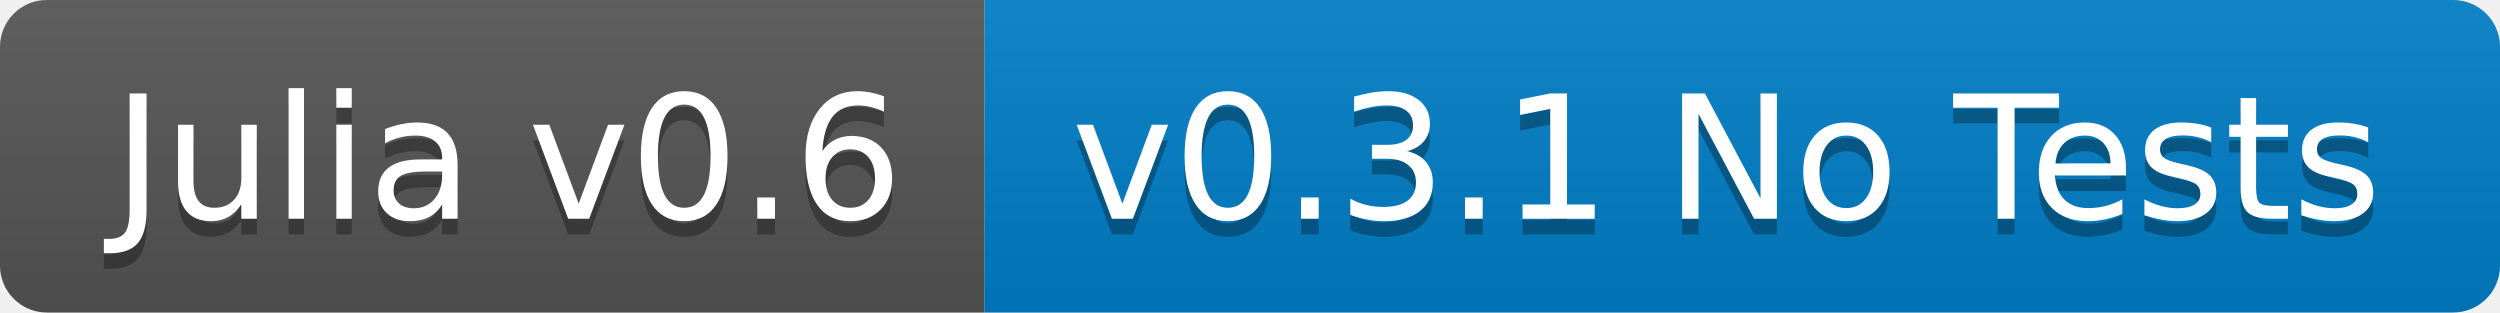
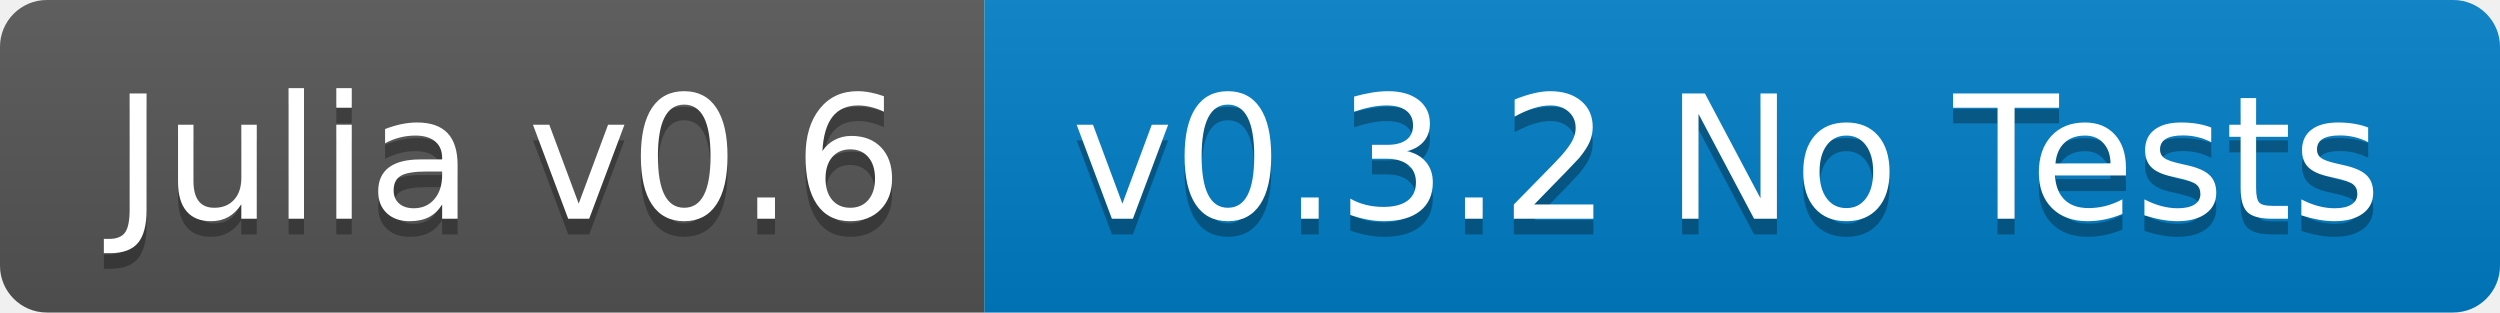
<svg xmlns="http://www.w3.org/2000/svg" width="160" height="20">
  <linearGradient id="b" x2="0" y2="100%">
    <stop offset="0" stop-color="#bbb" stop-opacity=".1" />
    <stop offset="1" stop-opacity=".1" />
  </linearGradient>
  <clipPath id="a">
    <rect width="160" height="20" rx="3" fill="#fff" />
  </clipPath>
  <g clip-path="url(#a)">
    <path fill="#555" d="M0 0h63v20H0z" />
    <path fill="#007ec6" d="M63 0h97v20H63z" />
    <path fill="url(#b)" d="M0 0h160v20H0z" />
  </g>
  <g fill="#fff" text-anchor="middle" font-family="DejaVu Sans,Verdana,Geneva,sans-serif" font-size="110">
    <text x="325" y="150" fill="#010101" fill-opacity=".3" transform="scale(.1)" textLength="530">Julia v0.6</text>
    <text x="325" y="140" transform="scale(.1)" textLength="530">Julia v0.6</text>
-     <text x="1105" y="150" fill="#010101" fill-opacity=".3" transform="scale(.1)" textLength="870">v0.3.1 No Tests</text>
-     <text x="1105" y="140" transform="scale(.1)" textLength="870">v0.3.1 No Tests</text>
+     <text x="1105" y="150" fill="#010101" fill-opacity=".3" transform="scale(.1)" textLength="870">v0.3.2 No Tests</text>
+     <text x="1105" y="140" transform="scale(.1)" textLength="870">v0.3.2 No Tests</text>
  </g>
</svg>
